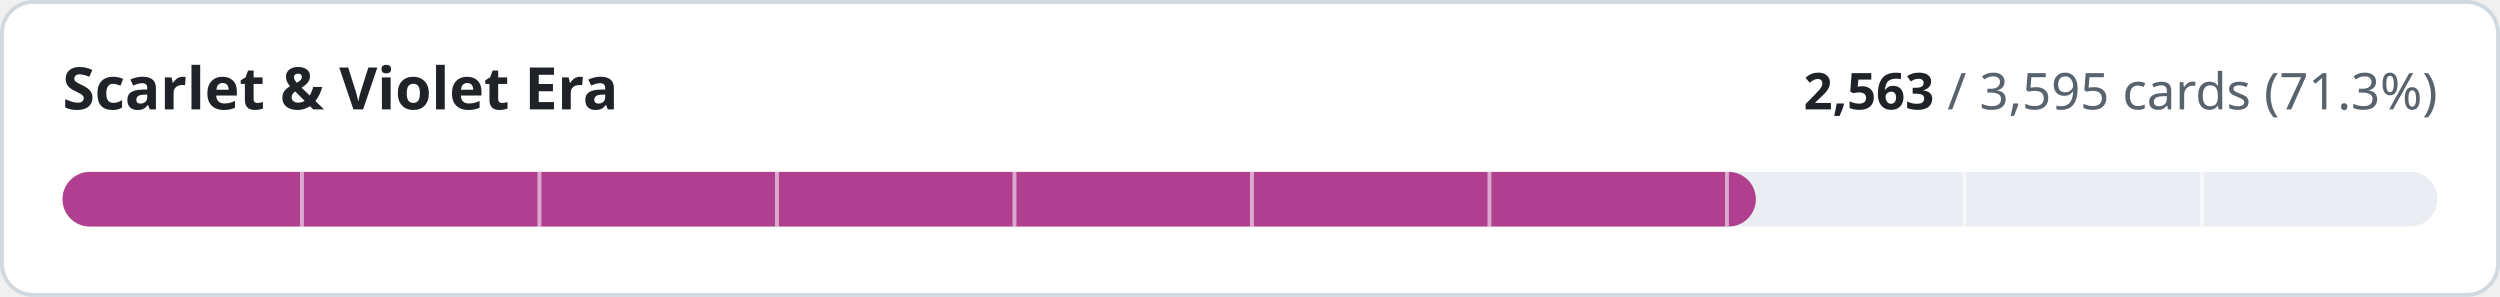
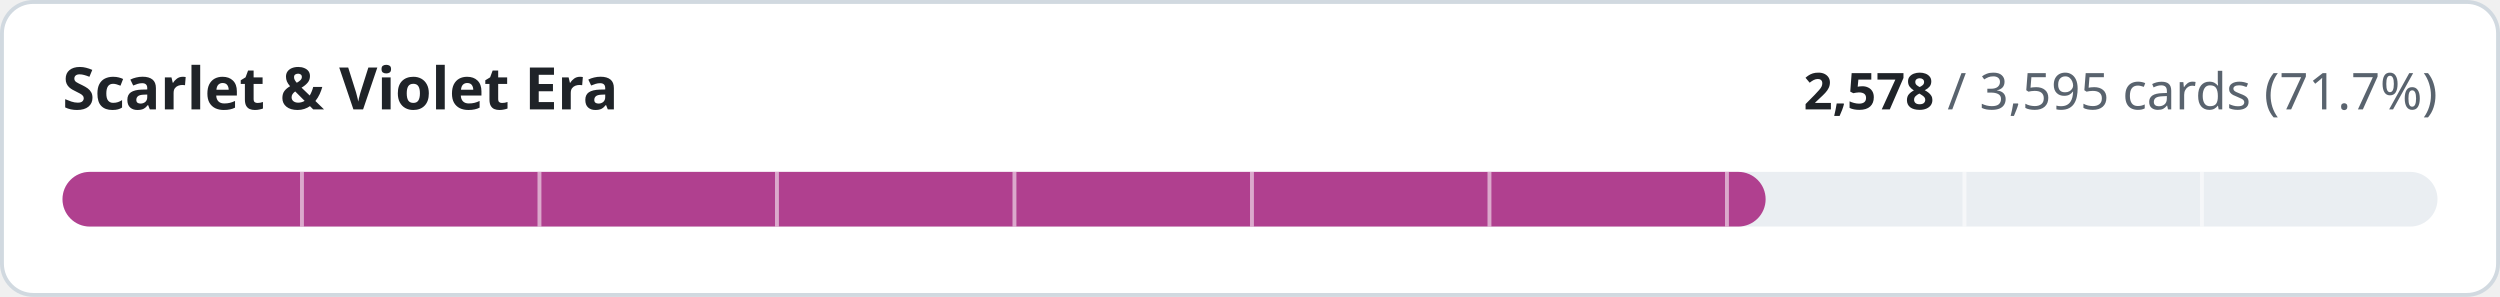
- <svg xmlns="http://www.w3.org/2000/svg" width="640" height="76" viewBox="0 0 640 76" role="img" aria-label="Scarlet &amp; Violet Era: 2563 of 3595 cards implemented">
+ <svg xmlns="http://www.w3.org/2000/svg" width="640" height="76" viewBox="0 0 640 76" role="img" aria-label="Scarlet &amp; Violet Era: 2578 of 3595 cards implemented">
  <style>
.t{fill:#1f2328}.m{fill:#59636e}.trk{fill:#eaeef2}.bd{stroke:#d1d9e0}.bg{fill:#ffffff}
@media (prefers-color-scheme:dark){.t{fill:#f0f6fc}.m{fill:#9198a1}.trk{fill:#262c36}.bd{stroke:#3d444d}.bg{fill:#0d1117}}
text{font-family:-apple-system,BlinkMacSystemFont,'Segoe UI','Noto Sans',Helvetica,Arial,sans-serif;font-variant-numeric:tabular-nums}
</style>
  <rect class="bg bd" x="0.5" y="0.5" width="639" height="75" rx="8" stroke-width="1" />
  <text class="t" x="16" y="28" font-size="15" font-weight="600">Scarlet &amp; Violet Era</text>
  <text class="m" x="624" y="28" font-size="13" text-anchor="end">
-     <tspan class="t" font-weight="600">2,563</tspan> / 3,595 cards (71.3%)</text>
+     <tspan class="t" font-weight="600">2,578</tspan> / 3,595 cards (71.7%)</text>
  <rect class="trk" x="16" y="44" width="608" height="14" rx="7" />
-   <rect x="16" y="44" width="433.5" height="14" rx="7" fill="#b0408f" />
+   <rect x="16" y="44" width="436.0" height="14" rx="7" fill="#b0408f" />
  <rect x="76.8" y="44" width="1" height="14" class="bg" opacity="0.55" />
  <rect x="137.6" y="44" width="1" height="14" class="bg" opacity="0.55" />
  <rect x="198.4" y="44" width="1" height="14" class="bg" opacity="0.55" />
  <rect x="259.2" y="44" width="1" height="14" class="bg" opacity="0.55" />
  <rect x="320.0" y="44" width="1" height="14" class="bg" opacity="0.55" />
  <rect x="380.8" y="44" width="1" height="14" class="bg" opacity="0.55" />
  <rect x="441.6" y="44" width="1" height="14" class="bg" opacity="0.55" />
  <rect x="502.4" y="44" width="1" height="14" class="bg" opacity="0.55" />
  <rect x="563.2" y="44" width="1" height="14" class="bg" opacity="0.55" />
</svg>
